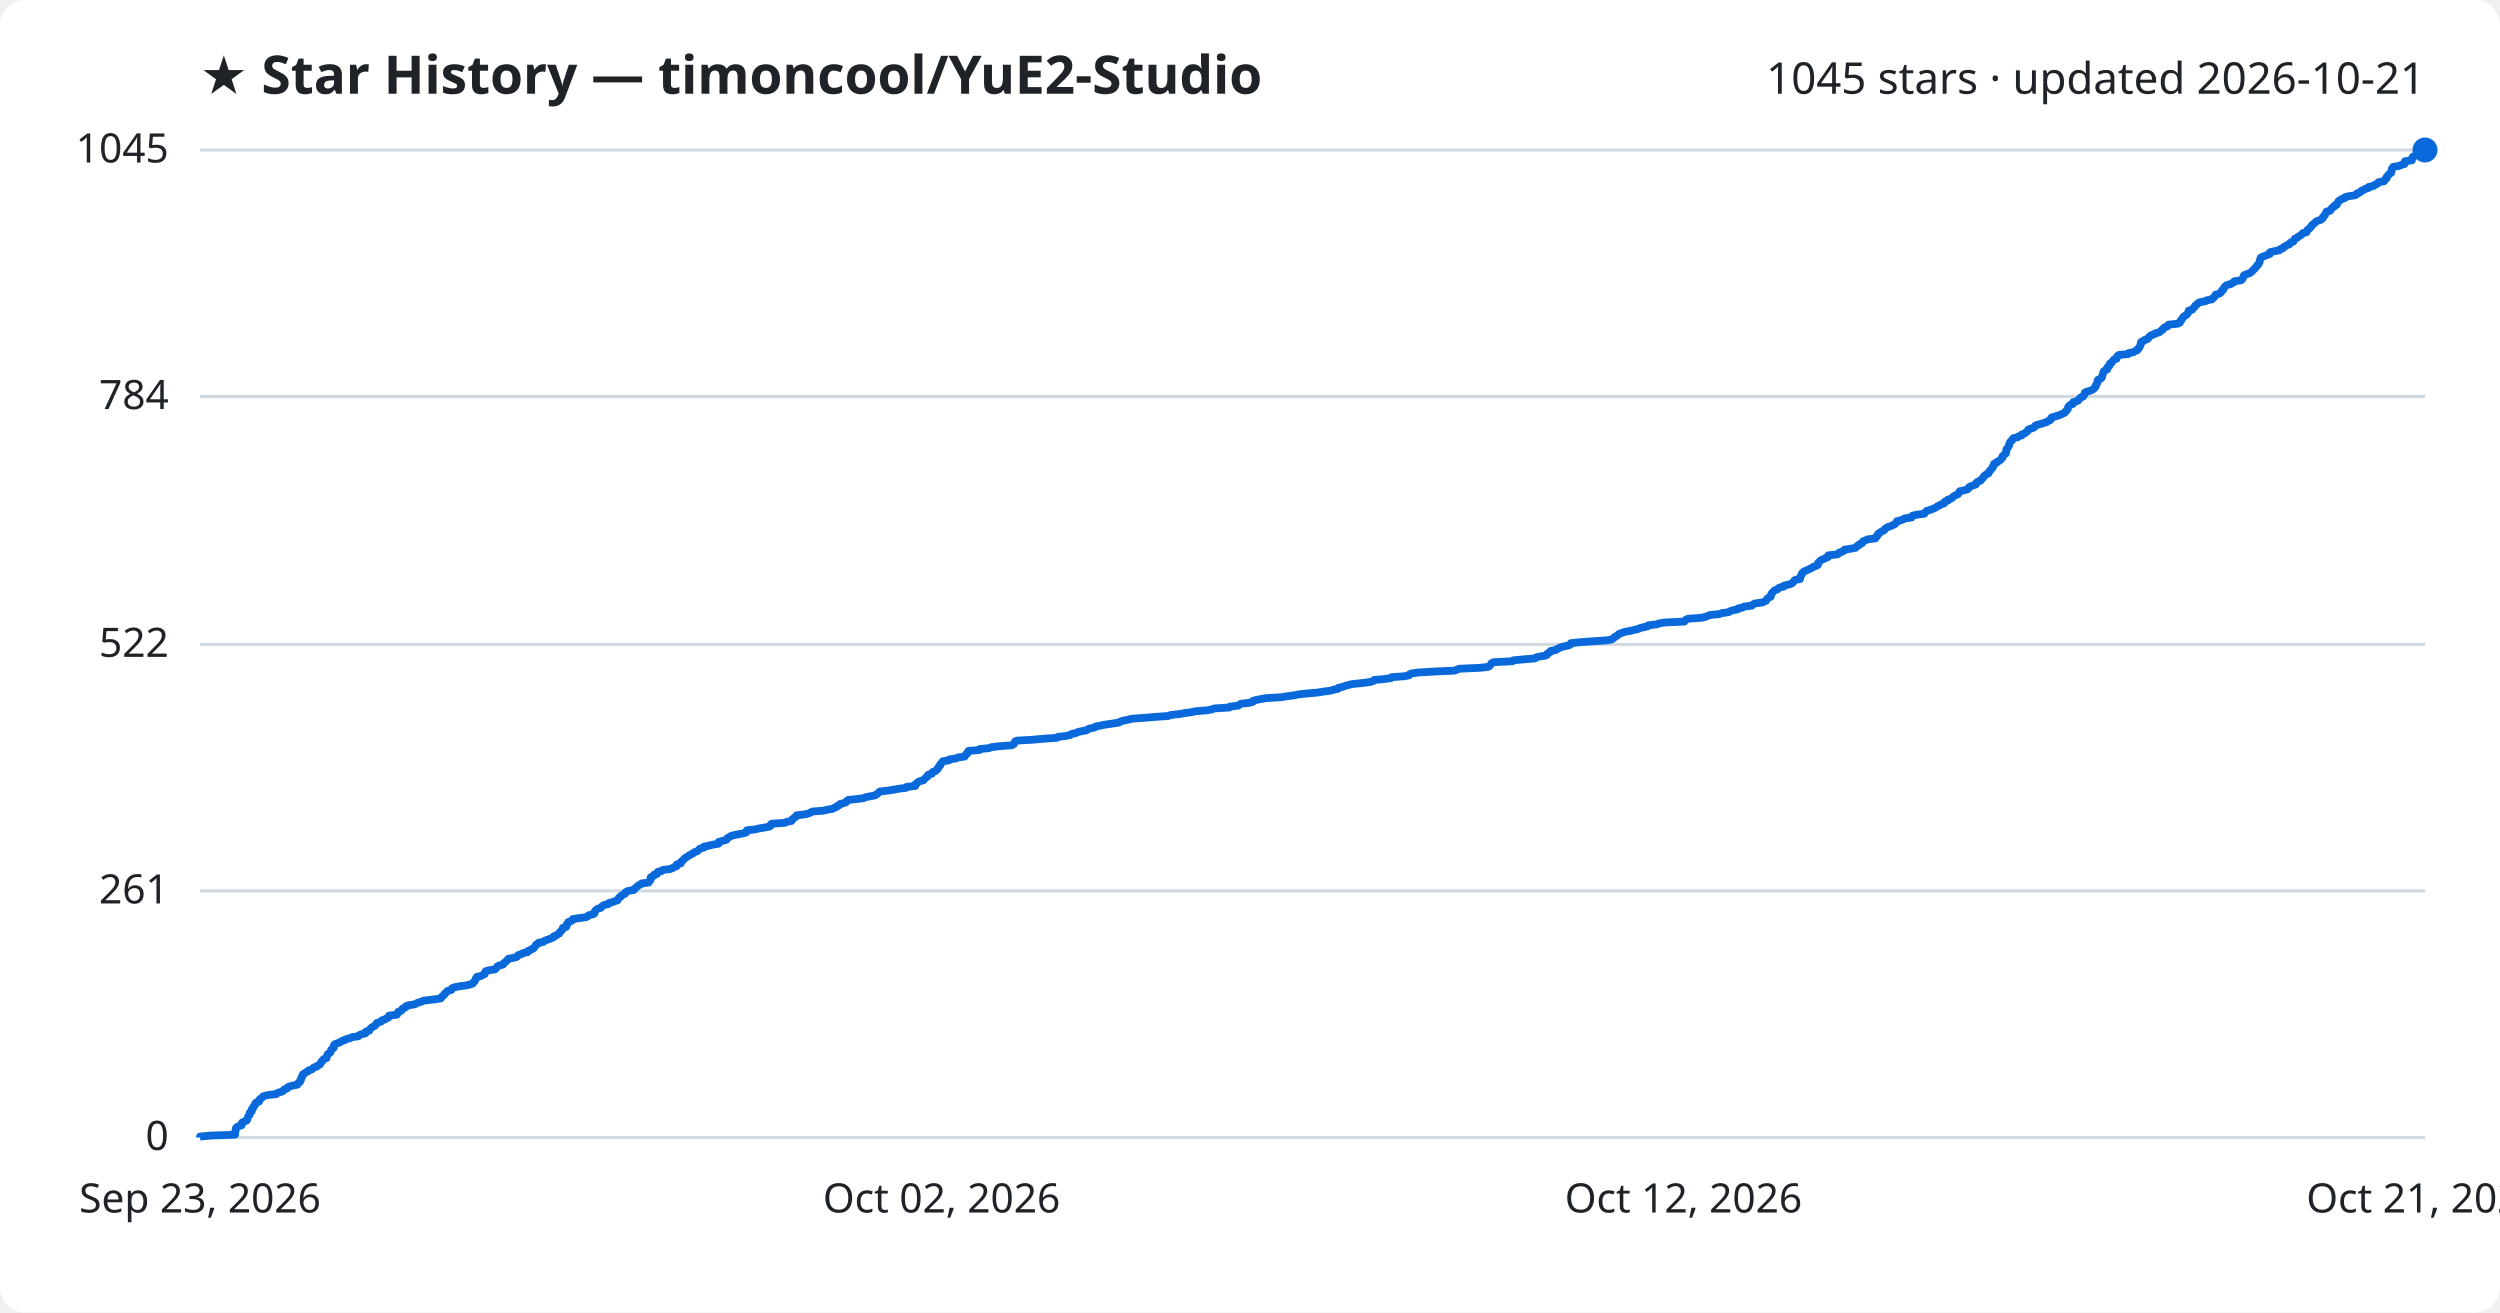
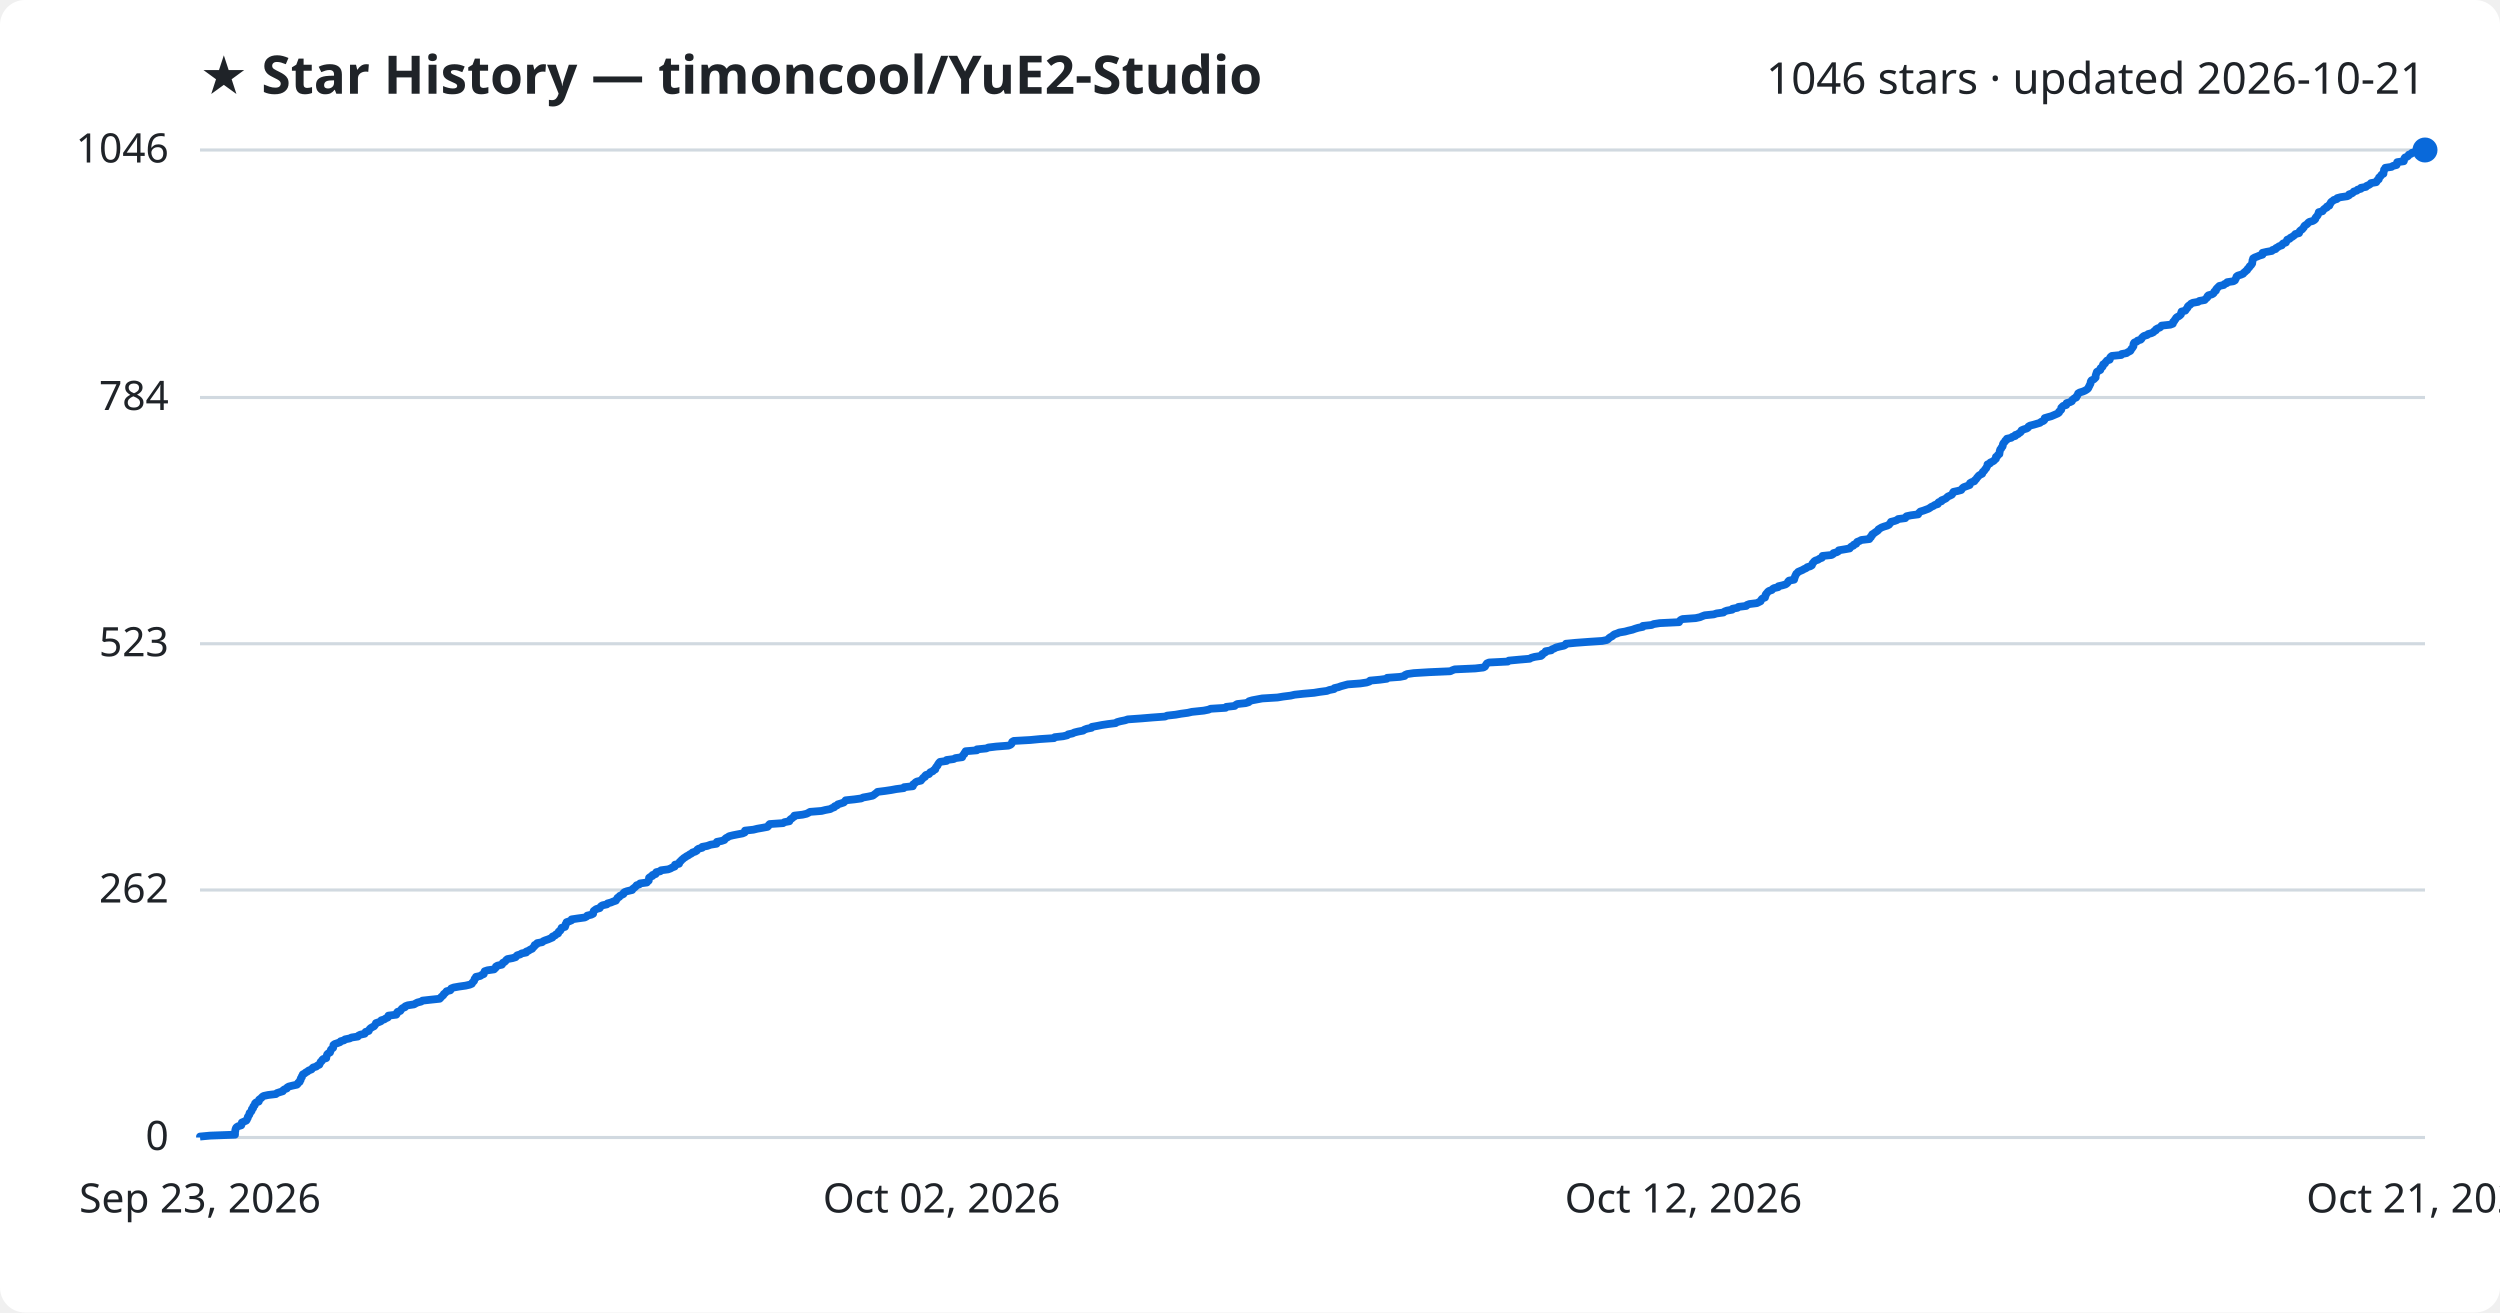
<svg xmlns="http://www.w3.org/2000/svg" viewBox="0 0 800 420" font-family="Segoe UI, sans-serif">
  <rect width="800" height="420" fill="#ffffff" rx="8" />
  <text x="64" y="30" fill="#1f2328" font-size="17" font-weight="700">★ Star History — timoncool/YuE2-Studio</text>
-   <text x="776" y="30" fill="#1f2328" font-size="14" text-anchor="end">1045 stars · updated 2026-10-21</text>
+   <text x="776" y="30" fill="#1f2328" font-size="14" text-anchor="end">1046 stars · updated 2026-10-21</text>
  <line x1="64" y1="364.0" x2="776" y2="364.0" stroke="#d1d9e0" stroke-width="1" />
  <text x="54" y="368.0" fill="#1f2328" font-size="13" text-anchor="end">0</text>
-   <line x1="64" y1="285.1" x2="776" y2="285.1" stroke="#d1d9e0" stroke-width="1" />
-   <text x="54" y="289.1" fill="#1f2328" font-size="13" text-anchor="end">261</text>
-   <line x1="64" y1="206.2" x2="776" y2="206.2" stroke="#d1d9e0" stroke-width="1" />
-   <text x="54" y="210.2" fill="#1f2328" font-size="13" text-anchor="end">522</text>
-   <line x1="64" y1="126.9" x2="776" y2="126.9" stroke="#d1d9e0" stroke-width="1" />
-   <text x="54" y="130.9" fill="#1f2328" font-size="13" text-anchor="end">784</text>
+   <line x1="64" y1="284.8" x2="776" y2="284.8" stroke="#d1d9e0" stroke-width="1" />
+   <text x="54" y="288.8" fill="#1f2328" font-size="13" text-anchor="end">262</text>
+   <line x1="64" y1="206.0" x2="776" y2="206.0" stroke="#d1d9e0" stroke-width="1" />
+   <text x="54" y="210.0" fill="#1f2328" font-size="13" text-anchor="end">523</text>
+   <line x1="64" y1="127.2" x2="776" y2="127.2" stroke="#d1d9e0" stroke-width="1" />
+   <text x="54" y="131.2" fill="#1f2328" font-size="13" text-anchor="end">784</text>
  <line x1="64" y1="48.0" x2="776" y2="48.0" stroke="#d1d9e0" stroke-width="1" />
-   <text x="54" y="52.0" fill="#1f2328" font-size="13" text-anchor="end">1045</text>
-   <path d="M64.0,364.0 L64.0,363.7 L67.2,363.4 L75.2,363.1 L75.2,362.8 L75.3,362.5 L75.3,362.2 L75.3,361.9 L75.4,361.6 L75.5,361.3 L75.5,361.0 L75.8,360.7 L76.3,360.4 L77.3,360.1 L77.4,359.8 L77.4,359.5 L77.5,359.2 L78.1,358.9 L78.9,358.6 L79.1,358.3 L79.2,358.0 L79.3,357.6 L79.4,357.3 L79.6,357.0 L79.9,356.7 L79.9,356.4 L79.9,356.1 L80.4,355.8 L80.6,355.5 L80.6,355.2 L80.6,354.9 L81.0,354.6 L81.1,354.3 L81.2,354.0 L81.5,353.7 L81.7,353.4 L81.7,353.1 L82.0,352.8 L82.9,352.5 L83.0,352.2 L83.0,351.9 L83.4,351.6 L83.8,351.3 L84.0,351.0 L84.5,350.7 L85.9,350.4 L88.4,350.1 L88.7,349.8 L89.6,349.5 L90.5,349.2 L90.7,348.9 L91.0,348.6 L91.9,348.3 L92.0,348.0 L92.5,347.7 L93.7,347.4 L95.1,347.1 L95.4,346.8 L95.5,346.5 L96.0,346.2 L96.0,345.9 L96.3,345.6 L96.3,345.3 L96.4,344.9 L96.7,344.6 L96.7,344.3 L96.9,344.0 L97.0,343.7 L97.6,343.4 L97.9,343.1 L98.6,342.8 L98.8,342.5 L99.8,342.2 L100.1,341.9 L100.4,341.6 L101.4,341.3 L101.6,341.0 L102.3,340.7 L102.5,340.4 L102.7,340.1 L102.8,339.8 L103.2,339.5 L103.3,339.2 L103.6,338.9 L104.5,338.6 L104.5,338.3 L104.6,338.0 L104.8,337.7 L104.8,337.4 L105.2,337.1 L105.7,336.8 L105.8,336.5 L105.9,336.2 L106.0,335.9 L106.4,335.6 L106.8,335.3 L106.8,335.0 L106.8,334.7 L106.9,334.4 L107.2,334.1 L108.1,333.8 L108.9,333.5 L109.2,333.2 L110.2,332.9 L110.5,332.6 L112.1,332.2 L112.6,331.9 L114.7,331.6 L114.9,331.3 L115.5,331.0 L116.9,330.7 L117.1,330.4 L117.1,330.1 L118.2,329.8 L118.3,329.5 L118.5,329.2 L118.8,328.9 L119.3,328.6 L119.9,328.3 L120.2,328.0 L120.4,327.7 L120.5,327.4 L121.4,327.1 L122.1,326.8 L122.2,326.5 L123.2,326.2 L123.6,325.9 L124.3,325.6 L124.5,325.3 L124.5,325.0 L127.0,324.7 L127.2,324.4 L127.3,324.1 L127.4,323.8 L128.3,323.5 L128.6,323.2 L128.7,322.9 L129.1,322.6 L129.9,322.3 L129.9,322.0 L130.7,321.7 L132.7,321.4 L133.2,321.1 L133.9,320.8 L135.0,320.5 L135.5,320.2 L138.2,319.9 L141.0,319.5 L141.3,319.2 L141.4,318.9 L141.8,318.6 L142.2,318.3 L142.3,318.0 L142.7,317.7 L142.9,317.4 L143.2,317.1 L144.4,316.8 L144.6,316.5 L144.7,316.2 L145.5,315.9 L147.2,315.6 L149.3,315.3 L150.6,315.0 L151.3,314.7 L151.4,314.4 L151.8,314.1 L152.0,313.8 L152.1,313.5 L152.2,313.2 L152.6,312.9 L152.6,312.6 L154.0,312.3 L154.4,312.0 L155.1,311.7 L155.1,311.4 L155.3,311.1 L155.4,310.8 L156.4,310.5 L158.4,310.2 L158.7,309.9 L159.0,309.6 L159.1,309.3 L159.6,309.0 L160.9,308.7 L161.2,308.4 L161.3,308.1 L161.8,307.8 L162.1,307.5 L162.4,307.2 L162.7,306.8 L164.4,306.5 L165.4,306.2 L165.6,305.9 L165.9,305.6 L166.9,305.3 L167.3,305.0 L168.8,304.7 L168.8,304.4 L169.6,304.1 L170.0,303.8 L170.7,303.5 L170.9,303.2 L171.2,302.9 L171.4,302.6 L171.5,302.3 L172.2,302.0 L172.3,301.7 L173.9,301.4 L174.2,301.1 L174.9,300.8 L175.8,300.5 L176.5,300.2 L177.2,299.9 L177.2,299.6 L178.1,299.3 L178.4,299.0 L179.0,298.7 L179.1,298.4 L179.3,298.1 L179.7,297.8 L179.9,297.5 L180.1,297.2 L180.1,296.9 L181.2,296.6 L181.3,296.3 L181.4,296.0 L181.4,295.7 L181.8,295.4 L181.8,295.1 L182.6,294.8 L183.3,294.4 L183.3,294.1 L185.3,293.8 L187.6,293.5 L188.1,293.2 L188.3,292.9 L189.7,292.6 L190.2,292.3 L190.3,292.0 L190.3,291.7 L190.5,291.4 L190.8,291.1 L191.3,290.8 L192.3,290.5 L192.5,290.2 L192.8,289.9 L193.3,289.6 L194.7,289.3 L194.8,289.0 L195.9,288.7 L196.7,288.4 L197.6,288.1 L197.7,287.8 L198.0,287.5 L198.1,287.2 L198.7,286.9 L198.8,286.6 L199.4,286.3 L200.0,286.0 L200.0,285.7 L200.3,285.4 L201.0,285.1 L202.8,284.8 L202.9,284.5 L203.3,284.2 L203.7,283.9 L204.0,283.6 L204.3,283.3 L205.1,283.0 L205.3,282.7 L207.6,282.4 L207.7,282.1 L208.1,281.7 L208.2,281.4 L208.2,281.1 L208.2,280.8 L208.6,280.5 L209.3,280.2 L209.3,279.9 L210.3,279.6 L210.3,279.3 L210.5,279.0 L211.8,278.7 L212.0,278.4 L214.4,278.1 L215.2,277.8 L215.6,277.5 L216.5,277.2 L216.5,276.9 L216.6,276.6 L217.8,276.3 L218.0,276.0 L218.0,275.7 L218.5,275.4 L218.7,275.1 L219.0,274.8 L219.3,274.5 L219.9,274.2 L220.2,273.9 L220.8,273.6 L221.3,273.3 L221.9,273.0 L222.2,272.7 L223.1,272.4 L223.5,272.1 L223.7,271.8 L224.1,271.5 L225.3,271.2 L225.3,270.9 L226.9,270.6 L228.0,270.3 L229.9,270.0 L230.0,269.7 L230.0,269.4 L231.5,269.0 L232.5,268.7 L232.6,268.4 L232.9,268.1 L233.5,267.8 L233.9,267.5 L235.1,267.2 L236.6,266.9 L238.2,266.6 L238.9,266.3 L238.9,266.0 L239.0,265.7 L241.7,265.4 L242.9,265.1 L244.7,264.8 L246.3,264.5 L246.6,264.2 L246.6,263.9 L246.9,263.6 L251.2,263.3 L251.7,263.0 L253.3,262.7 L253.4,262.4 L253.6,262.1 L254.1,261.8 L254.4,261.5 L254.9,261.2 L254.9,260.9 L257.5,260.6 L258.8,260.3 L259.4,260.0 L259.9,259.7 L263.6,259.4 L264.8,259.1 L266.5,258.8 L266.9,258.5 L267.8,258.2 L267.9,257.9 L268.7,257.6 L268.8,257.3 L269.9,257.0 L270.8,256.7 L271.0,256.3 L271.4,256.0 L274.1,255.7 L276.4,255.4 L277.0,255.1 L278.6,254.8 L280.1,254.5 L280.5,254.2 L280.9,253.9 L281.2,253.6 L281.5,253.3 L284.0,253.0 L286.0,252.7 L287.6,252.4 L290.0,252.1 L290.1,251.8 L292.9,251.5 L293.0,251.2 L293.0,250.9 L293.5,250.6 L293.7,250.3 L294.2,250.0 L295.5,249.7 L295.7,249.4 L296.0,249.1 L296.3,248.8 L296.8,248.5 L296.8,248.2 L297.1,247.9 L298.2,247.6 L298.3,247.3 L298.5,247.0 L299.4,246.7 L299.6,246.4 L300.1,246.1 L300.1,245.8 L300.4,245.5 L300.5,245.2 L300.9,244.9 L300.9,244.6 L301.2,244.3 L301.4,244.0 L301.7,243.6 L303.7,243.3 L303.8,243.0 L306.0,242.7 L306.5,242.4 L308.7,242.1 L308.8,241.8 L309.0,241.5 L309.5,241.2 L309.5,240.9 L309.8,240.6 L309.9,240.3 L313.5,240.0 L313.5,239.7 L316.5,239.4 L317.2,239.1 L319.7,238.8 L323.7,238.5 L324.3,238.2 L324.6,237.9 L324.7,237.6 L324.8,237.3 L325.4,237.0 L330.6,236.7 L333.8,236.4 L338.2,236.1 L338.5,235.8 L341.2,235.5 L342.5,235.2 L342.8,234.9 L344.2,234.6 L344.8,234.3 L346.0,234.0 L347.7,233.7 L348.0,233.4 L348.8,233.1 L350.3,232.8 L350.5,232.5 L352.1,232.2 L353.6,231.9 L355.6,231.6 L358.1,231.2 L358.5,230.9 L359.5,230.6 L361.0,230.3 L362.0,230.0 L366.2,229.7 L369.8,229.4 L373.9,229.1 L374.6,228.8 L377.3,228.5 L379.1,228.2 L381.2,227.9 L382.5,227.6 L386.3,227.3 L387.9,227.0 L388.5,226.7 L393.4,226.4 L393.6,226.1 L396.3,225.8 L396.6,225.5 L397.1,225.2 L399.8,224.9 L400.9,224.6 L400.9,224.3 L401.9,224.0 L403.5,223.7 L405.1,223.4 L410.1,223.1 L411.9,222.8 L414.2,222.5 L415.5,222.2 L418.4,221.9 L421.7,221.6 L423.6,221.3 L425.9,221.0 L426.7,220.7 L428.2,220.4 L428.3,220.1 L429.6,219.8 L430.4,219.5 L431.5,219.2 L432.7,218.9 L436.6,218.5 L438.6,218.2 L439.5,217.9 L439.7,217.6 L442.9,217.3 L445.1,217.0 L445.3,216.7 L449.4,216.4 L450.9,216.1 L451.0,215.8 L451.7,215.5 L453.8,215.2 L458.8,214.9 L465.5,214.6 L466.2,214.3 L467.0,214.0 L473.6,213.7 L476.2,213.4 L476.7,213.1 L476.9,212.8 L477.1,212.5 L477.3,212.2 L478.0,211.9 L484.0,211.6 L484.3,211.3 L487.5,211.0 L491.1,210.7 L491.5,210.4 L492.6,210.1 L494.6,209.8 L495.1,209.5 L495.1,209.2 L495.6,208.9 L496.2,208.6 L496.2,208.3 L497.9,208.0 L498.2,207.7 L498.9,207.4 L499.4,207.1 L500.7,206.8 L502.1,206.5 L502.6,206.2 L502.7,205.8 L505.8,205.5 L509.8,205.2 L514.3,204.9 L515.8,204.6 L516.2,204.3 L516.5,204.0 L517.0,203.7 L517.5,203.4 L517.8,203.1 L518.2,202.8 L519.1,202.5 L519.9,202.2 L521.6,201.9 L522.8,201.6 L524.1,201.3 L524.8,201.0 L525.9,200.7 L527.3,200.4 L527.4,200.1 L530.1,199.8 L530.9,199.5 L532.7,199.2 L539.0,198.9 L539.2,198.6 L539.5,198.3 L540.1,198.0 L544.3,197.7 L545.8,197.4 L546.4,197.1 L547.2,196.8 L550.2,196.5 L551.0,196.2 L553.2,195.9 L553.6,195.6 L554.4,195.3 L556.1,195.0 L556.2,194.7 L557.7,194.4 L558.1,194.1 L560.6,193.8 L560.8,193.5 L561.6,193.1 L563.9,192.8 L564.6,192.5 L565.2,192.2 L565.3,191.9 L565.5,191.6 L565.8,191.3 L566.6,191.0 L566.6,190.7 L566.8,190.4 L566.8,190.1 L567.0,189.8 L567.3,189.5 L567.6,189.2 L567.9,188.9 L568.8,188.6 L569.0,188.3 L569.5,188.0 L570.8,187.7 L570.9,187.4 L572.2,187.1 L573.2,186.8 L573.6,186.5 L573.9,186.2 L574.1,185.9 L574.4,185.6 L576.0,185.3 L576.0,185.0 L576.0,184.7 L576.2,184.4 L576.4,184.1 L576.6,183.8 L576.6,183.5 L577.0,183.2 L577.2,182.9 L577.9,182.6 L578.6,182.3 L579.2,182.0 L579.9,181.7 L580.2,181.4 L581.1,181.1 L581.7,180.8 L581.8,180.4 L581.8,180.1 L582.2,179.8 L582.4,179.5 L582.8,179.2 L583.6,178.9 L584.1,178.6 L584.9,178.3 L585.1,178.0 L585.1,177.7 L588.0,177.4 L588.5,177.1 L588.6,176.8 L589.6,176.5 L590.2,176.2 L590.2,175.9 L592.1,175.6 L593.8,175.3 L594.0,175.0 L594.3,174.7 L595.0,174.4 L595.1,174.1 L595.9,173.8 L596.0,173.5 L596.2,173.2 L597.0,172.9 L597.6,172.6 L600.1,172.3 L600.2,172.0 L600.6,171.7 L600.6,171.4 L601.0,171.1 L601.0,170.8 L601.5,170.5 L601.9,170.2 L602.5,169.9 L603.0,169.6 L603.1,169.3 L603.5,169.0 L604.0,168.7 L604.9,168.4 L605.8,168.0 L606.4,167.7 L606.6,167.4 L607.0,167.1 L607.0,166.8 L608.2,166.5 L609.1,166.2 L609.4,165.9 L611.7,165.6 L611.7,165.3 L612.0,165.0 L613.4,164.7 L615.8,164.4 L615.9,164.1 L616.2,163.8 L616.5,163.5 L617.5,163.2 L618.3,162.9 L619.1,162.6 L619.6,162.3 L620.0,162.0 L620.7,161.7 L621.1,161.4 L622.1,161.1 L622.1,160.8 L622.4,160.5 L623.3,160.2 L623.3,159.9 L624.2,159.6 L624.7,159.3 L625.0,159.0 L625.3,158.7 L626.0,158.4 L626.6,158.1 L626.8,157.8 L626.9,157.5 L627.1,157.2 L628.5,156.9 L629.6,156.6 L629.9,156.3 L630.0,156.0 L630.4,155.7 L631.5,155.3 L632.3,155.0 L632.3,154.7 L632.5,154.4 L633.0,154.1 L633.8,153.8 L633.9,153.5 L634.3,153.2 L634.6,152.9 L634.7,152.6 L635.0,152.3 L635.3,152.0 L635.8,151.7 L636.4,151.4 L636.4,151.1 L636.6,150.8 L636.9,150.5 L637.2,150.2 L637.4,149.9 L637.7,149.6 L637.7,149.3 L638.0,149.0 L638.0,148.7 L638.1,148.4 L638.9,148.1 L639.0,147.8 L639.7,147.5 L640.1,147.2 L640.3,146.9 L640.7,146.6 L640.8,146.3 L640.8,146.0 L641.2,145.7 L641.4,145.4 L641.9,145.1 L641.9,144.8 L642.0,144.5 L642.0,144.2 L642.0,143.9 L642.2,143.6 L642.5,143.3 L642.6,143.0 L642.9,142.6 L642.9,142.3 L643.0,142.0 L643.1,141.7 L643.3,141.4 L643.7,141.1 L643.8,140.8 L644.2,140.5 L644.3,140.2 L645.7,139.9 L646.0,139.6 L647.0,139.3 L647.0,139.0 L647.9,138.7 L648.2,138.4 L648.7,138.1 L648.9,137.8 L649.0,137.5 L649.7,137.2 L650.7,136.9 L651.1,136.6 L651.2,136.3 L651.7,136.0 L652.9,135.7 L653.9,135.4 L654.9,135.1 L655.2,134.8 L656.0,134.5 L656.3,134.2 L656.3,133.9 L656.5,133.6 L657.5,133.3 L658.6,133.0 L659.3,132.7 L660.0,132.4 L660.6,132.1 L661.0,131.8 L661.1,131.5 L661.5,131.2 L661.7,130.9 L661.7,130.6 L661.8,130.3 L662.1,129.9 L662.4,129.6 L663.3,129.3 L663.4,129.0 L663.4,128.7 L664.6,128.4 L665.1,128.1 L665.2,127.8 L665.6,127.5 L665.8,127.2 L666.6,126.9 L666.7,126.6 L667.0,126.3 L667.1,126.0 L667.1,125.7 L667.6,125.4 L668.6,125.1 L669.4,124.8 L669.9,124.5 L670.2,124.2 L670.5,123.9 L670.5,123.6 L670.8,123.3 L670.8,123.0 L671.0,122.7 L671.2,122.4 L671.2,122.1 L671.2,121.8 L671.4,121.5 L672.2,121.2 L672.5,120.9 L672.7,120.6 L672.7,120.3 L672.8,120.0 L672.9,119.7 L673.0,119.4 L673.1,119.1 L673.2,118.8 L673.7,118.5 L674.3,118.2 L674.3,117.9 L674.3,117.6 L674.9,117.2 L675.1,116.9 L675.1,116.6 L675.2,116.3 L675.8,116.0 L675.9,115.7 L676.2,115.4 L676.4,115.1 L677.3,114.8 L677.4,114.5 L677.4,114.2 L677.6,113.9 L678.0,113.6 L681.0,113.3 L681.1,113.0 L682.7,112.7 L683.1,112.4 L683.9,112.1 L684.2,111.8 L684.2,111.5 L684.6,111.2 L684.7,110.9 L684.9,110.6 L685.0,110.3 L685.0,110.0 L685.1,109.7 L685.2,109.4 L686.0,109.1 L686.2,108.8 L687.2,108.5 L687.5,108.2 L687.6,107.9 L688.0,107.6 L688.3,107.3 L689.3,107.0 L689.6,106.7 L690.8,106.4 L691.3,106.1 L691.5,105.8 L692.1,105.5 L692.2,105.2 L692.6,104.8 L693.5,104.5 L693.8,104.2 L693.9,103.9 L696.8,103.6 L697.5,103.3 L697.7,103.0 L697.7,102.7 L698.1,102.4 L698.2,102.1 L698.4,101.8 L698.6,101.5 L698.9,101.2 L699.5,100.9 L699.8,100.6 L700.1,100.3 L700.2,100.0 L700.3,99.7 L700.4,99.4 L701.5,99.1 L701.7,98.8 L702.0,98.5 L702.3,98.2 L702.4,97.9 L702.7,97.6 L703.2,97.3 L703.4,97.0 L704.0,96.7 L705.7,96.4 L706.1,96.1 L707.8,95.8 L708.0,95.5 L708.4,95.2 L708.7,94.9 L708.8,94.6 L709.0,94.3 L710.1,94.0 L710.6,93.7 L710.8,93.4 L710.9,93.1 L711.4,92.8 L711.4,92.5 L711.7,92.1 L711.9,91.8 L712.2,91.5 L712.6,91.2 L713.9,90.9 L714.2,90.6 L714.9,90.3 L715.0,90.0 L717.1,89.7 L717.5,89.4 L717.7,89.1 L717.8,88.8 L717.9,88.5 L718.0,88.2 L718.4,87.9 L719.4,87.6 L720.1,87.3 L720.4,87.0 L720.8,86.7 L721.0,86.4 L721.4,86.1 L721.6,85.8 L721.9,85.5 L722.2,85.2 L722.3,84.9 L722.7,84.6 L722.8,84.3 L723.0,84.0 L723.1,83.7 L723.1,83.4 L723.2,83.1 L723.4,82.8 L723.4,82.5 L723.9,82.2 L724.7,81.9 L725.4,81.6 L726.3,81.3 L726.4,81.0 L726.4,80.7 L727.7,80.4 L729.4,80.1 L729.5,79.8 L730.6,79.4 L730.7,79.1 L731.3,78.8 L731.7,78.5 L732.6,78.2 L732.7,77.9 L733.0,77.6 L733.9,77.3 L734.0,77.0 L734.2,76.7 L734.3,76.4 L735.1,76.1 L735.3,75.8 L735.9,75.5 L736.3,75.2 L736.7,74.9 L736.9,74.6 L738.1,74.3 L738.2,74.0 L738.3,73.7 L738.6,73.4 L739.1,73.1 L739.3,72.8 L739.6,72.5 L739.7,72.2 L740.0,71.9 L740.4,71.6 L740.8,71.3 L741.0,71.0 L741.5,70.7 L742.5,70.4 L743.0,70.1 L743.3,69.8 L743.3,69.5 L743.6,69.2 L743.9,68.9 L744.1,68.6 L744.2,68.3 L744.4,68.0 L744.5,67.7 L745.7,67.4 L745.9,67.1 L746.1,66.7 L746.4,66.4 L747.0,66.1 L747.0,65.8 L747.8,65.5 L747.8,65.2 L748.1,64.9 L748.2,64.6 L748.4,64.3 L749.0,64.0 L749.3,63.7 L750.3,63.4 L750.4,63.1 L751.5,62.8 L753.6,62.5 L754.1,62.2 L754.2,61.9 L755.1,61.6 L755.5,61.3 L755.7,61.0 L756.6,60.7 L756.9,60.4 L758.0,60.1 L758.0,59.8 L759.6,59.5 L759.8,59.2 L760.5,58.9 L761.0,58.6 L761.1,58.3 L762.9,58.0 L763.1,57.7 L763.2,57.4 L763.7,57.1 L763.7,56.8 L763.8,56.5 L764.2,56.2 L764.4,55.9 L764.6,55.6 L765.2,55.3 L765.2,55.0 L765.3,54.7 L765.4,54.4 L765.4,54.0 L765.7,53.7 L765.8,53.4 L767.8,53.1 L768.3,52.8 L769.4,52.5 L769.5,52.2 L769.5,51.9 L769.6,51.6 L771.8,51.3 L771.8,51.0 L771.8,50.7 L772.0,50.4 L772.2,50.1 L772.9,49.8 L773.2,49.5 L773.3,49.2 L774.2,48.9 L774.3,48.6 L775.6,48.3 L776.0,48.0 L776.0,48.0" fill="none" stroke="#0969da" stroke-width="2.5" stroke-linejoin="round" />
+   <text x="54" y="52.0" fill="#1f2328" font-size="13" text-anchor="end">1046</text>
+   <path d="M64.0,364.0 L64.0,363.7 L67.2,363.4 L75.2,363.1 L75.2,362.8 L75.2,362.5 L75.2,362.2 L75.3,361.9 L75.3,361.6 L75.4,361.3 L75.5,361.0 L75.7,360.7 L76.2,360.4 L77.2,360.1 L77.3,359.8 L77.4,359.5 L77.4,359.2 L78.1,358.9 L78.8,358.6 L79.0,358.3 L79.1,358.0 L79.3,357.7 L79.3,357.4 L79.5,357.1 L79.8,356.7 L79.8,356.4 L79.9,356.1 L80.3,355.8 L80.5,355.5 L80.6,355.2 L80.6,354.9 L81.0,354.6 L81.0,354.3 L81.1,354.0 L81.5,353.7 L81.6,353.4 L81.6,353.1 L81.9,352.8 L82.8,352.5 L82.9,352.2 L82.9,351.9 L83.3,351.6 L83.7,351.3 L83.9,351.0 L84.4,350.7 L85.8,350.4 L88.3,350.1 L88.6,349.8 L89.5,349.5 L90.5,349.2 L90.6,348.9 L91.0,348.6 L91.8,348.3 L91.9,348.0 L92.4,347.7 L93.6,347.4 L95.0,347.1 L95.3,346.8 L95.4,346.5 L95.9,346.2 L95.9,345.9 L96.2,345.6 L96.2,345.3 L96.3,345.0 L96.6,344.7 L96.6,344.4 L96.8,344.1 L96.9,343.8 L97.5,343.5 L97.8,343.2 L98.4,342.9 L98.7,342.6 L99.7,342.2 L99.9,341.9 L100.2,341.6 L101.2,341.3 L101.5,341.0 L102.2,340.7 L102.3,340.4 L102.5,340.1 L102.6,339.8 L103.0,339.5 L103.1,339.2 L103.4,338.9 L104.4,338.6 L104.4,338.3 L104.5,338.0 L104.6,337.7 L104.7,337.4 L105.0,337.1 L105.6,336.8 L105.7,336.5 L105.8,336.2 L105.9,335.9 L106.2,335.6 L106.6,335.3 L106.6,335.0 L106.7,334.7 L106.7,334.4 L107.1,334.1 L108.0,333.8 L108.8,333.5 L109.0,333.2 L110.1,332.9 L110.4,332.6 L111.9,332.3 L112.5,332.0 L114.5,331.7 L114.7,331.4 L115.3,331.1 L116.7,330.8 L116.9,330.5 L117.0,330.2 L118.0,329.9 L118.1,329.6 L118.3,329.3 L118.6,329.0 L119.1,328.7 L119.7,328.4 L120.0,328.0 L120.2,327.7 L120.3,327.4 L121.2,327.1 L121.9,326.8 L122.0,326.5 L123.0,326.2 L123.4,325.9 L124.1,325.6 L124.3,325.3 L124.3,325.0 L126.8,324.7 L127.0,324.4 L127.0,324.1 L127.2,323.8 L128.1,323.5 L128.3,323.2 L128.5,322.9 L128.8,322.6 L129.6,322.3 L129.7,322.0 L130.5,321.7 L132.5,321.4 L133.0,321.1 L133.6,320.8 L134.8,320.5 L135.2,320.2 L137.9,319.9 L140.7,319.6 L141.0,319.3 L141.2,319.0 L141.6,318.7 L141.9,318.4 L142.0,318.1 L142.4,317.8 L142.7,317.5 L142.9,317.2 L144.1,316.9 L144.3,316.6 L144.4,316.3 L145.2,316.0 L146.9,315.7 L149.0,315.4 L150.3,315.1 L151.0,314.8 L151.1,314.5 L151.4,314.2 L151.7,313.9 L151.8,313.5 L151.9,313.2 L152.3,312.9 L152.3,312.6 L153.7,312.3 L154.1,312.0 L154.8,311.7 L154.8,311.4 L155.0,311.1 L155.1,310.8 L156.0,310.5 L158.1,310.2 L158.4,309.9 L158.7,309.6 L158.7,309.3 L159.2,309.0 L160.6,308.7 L160.8,308.4 L160.9,308.1 L161.5,307.8 L161.8,307.5 L162.0,307.2 L162.4,306.9 L164.0,306.6 L165.0,306.3 L165.2,306.0 L165.5,305.7 L166.5,305.4 L166.9,305.1 L168.4,304.8 L168.4,304.5 L169.2,304.2 L169.6,303.9 L170.3,303.6 L170.5,303.3 L170.8,303.0 L171.1,302.7 L171.1,302.4 L171.8,302.1 L171.9,301.8 L173.5,301.5 L173.8,301.2 L174.5,300.9 L175.4,300.6 L176.1,300.3 L176.8,300.0 L176.8,299.7 L177.7,299.3 L177.9,299.0 L178.6,298.7 L178.7,298.4 L178.8,298.1 L179.3,297.8 L179.4,297.5 L179.7,297.2 L179.7,296.9 L180.8,296.6 L180.9,296.3 L181.0,296.0 L181.0,295.7 L181.3,295.4 L181.3,295.1 L182.2,294.8 L182.9,294.5 L182.9,294.2 L184.9,293.9 L187.1,293.6 L187.7,293.3 L187.9,293.0 L189.2,292.7 L189.8,292.4 L189.8,292.1 L189.9,291.8 L190.0,291.5 L190.4,291.2 L190.8,290.9 L191.9,290.6 L192.1,290.3 L192.3,290.0 L192.8,289.7 L194.2,289.4 L194.4,289.1 L195.5,288.8 L196.2,288.5 L197.1,288.2 L197.2,287.9 L197.5,287.6 L197.6,287.3 L198.2,287.0 L198.3,286.7 L198.9,286.4 L199.5,286.1 L199.5,285.8 L199.8,285.5 L200.6,285.2 L202.3,284.8 L202.4,284.5 L202.8,284.2 L203.2,283.9 L203.5,283.6 L203.7,283.3 L204.6,283.0 L204.8,282.7 L207.0,282.4 L207.2,282.1 L207.6,281.8 L207.6,281.5 L207.7,281.2 L207.7,280.9 L208.1,280.6 L208.8,280.3 L208.8,280.0 L209.8,279.7 L209.8,279.4 L210.0,279.1 L211.3,278.8 L211.5,278.5 L213.8,278.2 L214.6,277.9 L215.1,277.6 L215.9,277.3 L216.0,277.0 L216.0,276.7 L217.3,276.4 L217.4,276.1 L217.5,275.8 L217.9,275.5 L218.1,275.2 L218.5,274.9 L218.8,274.6 L219.3,274.3 L219.7,274.0 L220.3,273.7 L220.7,273.4 L221.3,273.1 L221.6,272.8 L222.5,272.5 L223.0,272.2 L223.1,271.9 L223.5,271.6 L224.7,271.3 L224.7,271.0 L226.3,270.7 L227.4,270.3 L229.3,270.0 L229.4,269.7 L229.4,269.4 L230.9,269.1 L231.8,268.8 L232.0,268.5 L232.3,268.2 L232.9,267.9 L233.3,267.6 L234.5,267.3 L236.0,267.0 L237.6,266.7 L238.3,266.4 L238.3,266.1 L238.4,265.8 L241.1,265.5 L242.3,265.2 L244.0,264.9 L245.6,264.6 L245.9,264.3 L246.0,264.0 L246.3,263.7 L250.6,263.4 L251.0,263.1 L252.6,262.8 L252.7,262.5 L252.9,262.2 L253.4,261.9 L253.7,261.6 L254.2,261.3 L254.2,261.0 L256.8,260.7 L258.1,260.4 L258.7,260.1 L259.2,259.8 L262.9,259.5 L264.1,259.2 L265.7,258.9 L266.2,258.6 L267.0,258.3 L267.1,258.0 L267.9,257.7 L268.1,257.4 L269.1,257.1 L270.0,256.8 L270.3,256.5 L270.6,256.1 L273.4,255.8 L275.6,255.5 L276.2,255.2 L277.9,254.9 L279.3,254.6 L279.7,254.3 L280.1,254.0 L280.5,253.7 L280.8,253.4 L283.2,253.1 L285.2,252.8 L286.8,252.5 L289.2,252.2 L289.3,251.9 L292.1,251.6 L292.2,251.3 L292.2,251.0 L292.7,250.7 L292.9,250.4 L293.4,250.1 L294.7,249.8 L294.9,249.5 L295.2,249.2 L295.4,248.9 L296.0,248.6 L296.0,248.3 L296.3,248.0 L297.3,247.7 L297.5,247.4 L297.7,247.1 L298.5,246.8 L298.7,246.5 L299.3,246.2 L299.3,245.9 L299.5,245.6 L299.7,245.3 L300.0,245.0 L300.1,244.7 L300.3,244.4 L300.5,244.1 L300.8,243.8 L302.9,243.5 L302.9,243.2 L305.2,242.9 L305.7,242.6 L307.9,242.3 L307.9,242.0 L308.2,241.6 L308.6,241.3 L308.6,241.0 L308.9,240.7 L309.0,240.4 L312.6,240.1 L312.6,239.8 L315.6,239.5 L316.3,239.2 L318.8,238.9 L322.7,238.6 L323.4,238.3 L323.7,238.0 L323.8,237.7 L323.9,237.4 L324.4,237.1 L329.7,236.8 L332.8,236.5 L337.3,236.2 L337.5,235.9 L340.2,235.6 L341.5,235.3 L341.8,235.0 L343.2,234.7 L343.8,234.4 L345.0,234.1 L346.6,233.8 L347.0,233.5 L347.8,233.2 L349.3,232.9 L349.4,232.6 L351.1,232.3 L352.6,232.0 L354.6,231.7 L357.0,231.4 L357.4,231.1 L358.5,230.8 L360.0,230.5 L360.9,230.2 L365.1,229.9 L368.7,229.6 L372.8,229.3 L373.5,229.0 L376.2,228.7 L377.9,228.4 L380.1,228.1 L381.4,227.8 L385.2,227.4 L386.7,227.1 L387.4,226.8 L392.2,226.5 L392.4,226.2 L395.1,225.9 L395.4,225.6 L395.9,225.3 L398.6,225.0 L399.6,224.7 L399.7,224.4 L400.7,224.1 L402.3,223.8 L403.9,223.5 L408.8,223.2 L410.6,222.9 L413.0,222.6 L414.3,222.3 L417.1,222.0 L420.5,221.7 L422.3,221.4 L424.6,221.1 L425.4,220.8 L426.9,220.5 L427.0,220.2 L428.3,219.9 L429.1,219.6 L430.2,219.3 L431.3,219.0 L435.3,218.7 L437.3,218.4 L438.2,218.1 L438.4,217.8 L441.6,217.5 L443.8,217.2 L443.9,216.9 L448.0,216.6 L449.5,216.3 L449.6,216.0 L450.3,215.7 L452.4,215.4 L457.3,215.1 L464.1,214.8 L464.7,214.5 L465.5,214.2 L472.1,213.9 L474.7,213.6 L475.2,213.3 L475.4,212.9 L475.6,212.6 L475.8,212.3 L476.5,212.0 L482.5,211.7 L482.8,211.4 L486.0,211.1 L489.5,210.8 L490.0,210.5 L491.1,210.2 L493.1,209.9 L493.5,209.6 L493.5,209.3 L494.1,209.0 L494.6,208.7 L494.6,208.4 L496.4,208.1 L496.6,207.8 L497.4,207.5 L497.9,207.2 L499.1,206.9 L500.5,206.6 L501.0,206.3 L501.1,206.0 L504.2,205.7 L508.2,205.4 L512.7,205.1 L514.2,204.8 L514.6,204.5 L514.9,204.2 L515.3,203.9 L515.9,203.6 L516.2,203.3 L516.6,203.0 L517.5,202.7 L518.2,202.4 L520.0,202.1 L521.1,201.8 L522.4,201.5 L523.2,201.2 L524.2,200.9 L525.7,200.6 L525.7,200.3 L528.5,200.0 L529.2,199.7 L531.1,199.4 L537.3,199.1 L537.5,198.7 L537.8,198.4 L538.4,198.1 L542.6,197.8 L544.0,197.5 L544.7,197.2 L545.5,196.9 L548.4,196.6 L549.3,196.3 L551.5,196.0 L551.8,195.7 L552.6,195.4 L554.3,195.1 L554.4,194.8 L556.0,194.5 L556.3,194.2 L558.8,193.9 L559.0,193.6 L559.8,193.3 L562.2,193.0 L562.8,192.7 L563.4,192.4 L563.5,192.1 L563.7,191.8 L564.0,191.5 L564.8,191.2 L564.8,190.9 L565.0,190.6 L565.0,190.3 L565.2,190.0 L565.5,189.7 L565.7,189.4 L566.1,189.1 L567.0,188.8 L567.2,188.5 L567.7,188.2 L569.0,187.9 L569.1,187.6 L570.4,187.3 L571.4,187.0 L571.8,186.7 L572.1,186.4 L572.2,186.1 L572.5,185.8 L574.1,185.5 L574.2,185.2 L574.2,184.9 L574.4,184.6 L574.5,184.2 L574.7,183.9 L574.8,183.6 L575.2,183.3 L575.4,183.0 L576.1,182.7 L576.8,182.4 L577.3,182.1 L578.0,181.8 L578.3,181.5 L579.3,181.2 L579.8,180.9 L579.9,180.6 L580.0,180.3 L580.3,180.0 L580.5,179.7 L580.9,179.4 L581.8,179.1 L582.2,178.8 L583.0,178.5 L583.2,178.2 L583.2,177.9 L586.1,177.6 L586.6,177.3 L586.7,177.0 L587.8,176.7 L588.3,176.4 L588.4,176.1 L590.2,175.8 L591.9,175.5 L592.1,175.2 L592.4,174.9 L593.1,174.6 L593.2,174.3 L594.0,174.0 L594.1,173.7 L594.3,173.4 L595.1,173.1 L595.6,172.8 L598.2,172.5 L598.2,172.2 L598.7,171.9 L598.7,171.6 L599.1,171.3 L599.1,171.0 L599.6,170.7 L600.0,170.4 L600.6,170.0 L601.0,169.7 L601.1,169.4 L601.6,169.1 L602.1,168.8 L602.9,168.5 L603.9,168.2 L604.5,167.9 L604.7,167.6 L605.0,167.3 L605.1,167.0 L606.3,166.7 L607.1,166.4 L607.4,166.1 L609.7,165.8 L609.8,165.5 L610.1,165.2 L611.5,164.9 L613.8,164.6 L613.9,164.3 L614.2,164.0 L614.5,163.7 L615.5,163.4 L616.3,163.1 L617.1,162.8 L617.6,162.5 L618.0,162.2 L618.7,161.9 L619.1,161.6 L620.1,161.3 L620.1,161.0 L620.4,160.7 L621.3,160.4 L621.3,160.1 L622.1,159.8 L622.7,159.5 L623.0,159.2 L623.3,158.9 L624.0,158.6 L624.6,158.3 L624.8,158.0 L624.9,157.7 L625.1,157.4 L626.5,157.1 L627.6,156.8 L627.8,156.5 L628.0,156.2 L628.4,155.9 L629.5,155.5 L630.3,155.2 L630.3,154.9 L630.4,154.6 L630.9,154.3 L631.8,154.0 L631.9,153.7 L632.3,153.4 L632.5,153.1 L632.7,152.8 L633.0,152.5 L633.2,152.2 L633.7,151.9 L634.3,151.6 L634.4,151.3 L634.5,151.0 L634.9,150.7 L635.1,150.4 L635.3,150.1 L635.6,149.8 L635.7,149.5 L635.9,149.2 L636.0,148.9 L636.0,148.6 L636.8,148.3 L636.9,148.0 L637.6,147.7 L638.1,147.4 L638.3,147.1 L638.7,146.8 L638.7,146.5 L638.7,146.2 L639.2,145.9 L639.3,145.6 L639.8,145.3 L639.8,145.0 L639.9,144.7 L639.9,144.4 L640.0,144.1 L640.1,143.8 L640.4,143.5 L640.5,143.2 L640.8,142.9 L640.9,142.6 L640.9,142.3 L641.0,142.0 L641.2,141.7 L641.6,141.3 L641.7,141.0 L642.2,140.7 L642.2,140.4 L643.6,140.1 L643.9,139.8 L644.9,139.5 L644.9,139.2 L645.8,138.9 L646.1,138.6 L646.6,138.3 L646.8,138.0 L646.9,137.7 L647.6,137.4 L648.6,137.1 L649.0,136.8 L649.1,136.5 L649.6,136.2 L650.8,135.9 L651.8,135.6 L652.8,135.3 L653.1,135.0 L653.9,134.7 L654.2,134.4 L654.2,134.1 L654.3,133.8 L655.3,133.5 L656.4,133.2 L657.1,132.9 L657.8,132.6 L658.5,132.3 L658.9,132.0 L658.9,131.7 L659.3,131.4 L659.6,131.1 L659.6,130.8 L659.6,130.5 L659.9,130.2 L660.2,129.9 L661.2,129.6 L661.2,129.3 L661.3,129.0 L662.4,128.7 L663.0,128.4 L663.0,128.1 L663.4,127.8 L663.7,127.5 L664.4,127.2 L664.5,126.8 L664.8,126.5 L664.9,126.2 L665.0,125.9 L665.5,125.6 L666.5,125.3 L667.2,125.0 L667.7,124.7 L668.1,124.4 L668.3,124.1 L668.4,123.8 L668.6,123.5 L668.7,123.2 L668.9,122.9 L669.0,122.6 L669.0,122.3 L669.1,122.0 L669.3,121.7 L670.0,121.4 L670.3,121.1 L670.6,120.8 L670.6,120.5 L670.6,120.2 L670.7,119.9 L670.8,119.6 L670.9,119.3 L671.0,119.0 L671.5,118.7 L672.1,118.4 L672.1,118.1 L672.2,117.8 L672.7,117.5 L672.9,117.2 L672.9,116.9 L673.0,116.6 L673.6,116.3 L673.7,116.0 L674.0,115.7 L674.2,115.4 L675.1,115.1 L675.2,114.8 L675.2,114.5 L675.4,114.2 L675.8,113.9 L678.8,113.6 L678.9,113.3 L680.5,113.0 L680.9,112.7 L681.7,112.3 L681.9,112.0 L682.0,111.7 L682.3,111.4 L682.5,111.1 L682.7,110.8 L682.7,110.5 L682.7,110.2 L682.8,109.9 L683.0,109.6 L683.8,109.3 L684.0,109.0 L685.0,108.7 L685.3,108.4 L685.4,108.1 L685.7,107.8 L686.1,107.5 L687.1,107.2 L687.4,106.9 L688.5,106.6 L689.1,106.3 L689.3,106.0 L689.9,105.7 L689.9,105.4 L690.4,105.1 L691.2,104.8 L691.5,104.5 L691.7,104.2 L694.5,103.9 L695.3,103.6 L695.4,103.3 L695.4,103.0 L695.8,102.7 L695.9,102.4 L696.2,102.1 L696.3,101.8 L696.6,101.5 L697.2,101.2 L697.6,100.9 L697.9,100.6 L697.9,100.3 L698.0,100.0 L698.1,99.7 L699.3,99.4 L699.5,99.1 L699.7,98.8 L700.0,98.5 L700.1,98.1 L700.4,97.8 L700.9,97.5 L701.1,97.2 L701.7,96.9 L703.4,96.6 L703.8,96.3 L705.5,96.0 L705.7,95.7 L706.1,95.4 L706.4,95.1 L706.4,94.8 L706.7,94.5 L707.8,94.2 L708.3,93.9 L708.5,93.6 L708.6,93.3 L709.1,93.0 L709.1,92.7 L709.3,92.4 L709.6,92.1 L709.9,91.8 L710.2,91.5 L711.6,91.2 L711.8,90.9 L712.6,90.6 L712.7,90.3 L714.7,90.0 L715.2,89.7 L715.3,89.4 L715.5,89.1 L715.6,88.8 L715.7,88.5 L716.1,88.2 L717.1,87.9 L717.8,87.6 L718.0,87.3 L718.4,87.0 L718.7,86.7 L719.1,86.4 L719.2,86.1 L719.5,85.8 L719.8,85.5 L719.9,85.2 L720.3,84.9 L720.5,84.6 L720.7,84.3 L720.7,84.0 L720.8,83.6 L720.8,83.3 L721.0,83.0 L721.0,82.7 L721.5,82.4 L722.3,82.1 L723.0,81.8 L724.0,81.5 L724.0,81.2 L724.0,80.9 L725.3,80.6 L727.0,80.3 L727.2,80.0 L728.2,79.7 L728.3,79.4 L728.9,79.1 L729.3,78.8 L730.2,78.5 L730.3,78.2 L730.6,77.9 L731.5,77.6 L731.6,77.3 L731.8,77.0 L731.9,76.7 L732.7,76.4 L732.9,76.1 L733.5,75.8 L733.9,75.5 L734.3,75.2 L734.5,74.9 L735.7,74.6 L735.8,74.3 L735.9,74.0 L736.2,73.7 L736.7,73.4 L736.9,73.1 L737.2,72.8 L737.3,72.5 L737.5,72.2 L738.0,71.9 L738.4,71.6 L738.6,71.3 L739.0,71.0 L740.1,70.7 L740.6,70.4 L740.9,70.1 L740.9,69.8 L741.2,69.4 L741.5,69.1 L741.7,68.8 L741.8,68.5 L742.0,68.2 L742.0,67.9 L743.2,67.6 L743.4,67.3 L743.6,67.0 L744.0,66.7 L744.6,66.4 L744.6,66.1 L745.4,65.8 L745.4,65.5 L745.7,65.2 L745.8,64.9 L746.0,64.6 L746.5,64.3 L746.8,64.0 L747.8,63.7 L747.9,63.4 L749.0,63.1 L751.1,62.8 L751.7,62.5 L751.7,62.2 L752.6,61.9 L753.0,61.6 L753.2,61.3 L754.2,61.0 L754.4,60.7 L755.5,60.4 L755.5,60.1 L757.1,59.8 L757.3,59.5 L758.0,59.2 L758.5,58.9 L758.7,58.6 L760.4,58.3 L760.6,58.0 L760.7,57.7 L761.2,57.4 L761.2,57.1 L761.3,56.8 L761.7,56.5 L761.9,56.2 L762.1,55.9 L762.7,55.6 L762.7,55.3 L762.8,54.9 L762.9,54.6 L762.9,54.3 L763.2,54.0 L763.3,53.7 L765.3,53.4 L765.7,53.1 L766.9,52.8 L767.0,52.5 L767.0,52.2 L767.1,51.9 L769.2,51.6 L769.3,51.3 L769.3,51.0 L769.4,50.7 L769.6,50.4 L770.4,50.1 L770.7,49.8 L770.8,49.5 L771.6,49.2 L771.8,48.9 L773.1,48.6 L773.4,48.3 L776.0,48.0 L776.0,48.0" fill="none" stroke="#0969da" stroke-width="2.5" stroke-linejoin="round" />
  <circle cx="776.0" cy="48.0" r="4" fill="#0969da" />
  <text x="64.0" y="388" fill="#1f2328" font-size="13" text-anchor="middle">Sep 23, 2026</text>
  <text x="301.3" y="388" fill="#1f2328" font-size="13" text-anchor="middle">Oct 02, 2026</text>
  <text x="538.7" y="388" fill="#1f2328" font-size="13" text-anchor="middle">Oct 12, 2026</text>
  <text x="776.0" y="388" fill="#1f2328" font-size="13" text-anchor="middle">Oct 21, 2026</text>
</svg>
